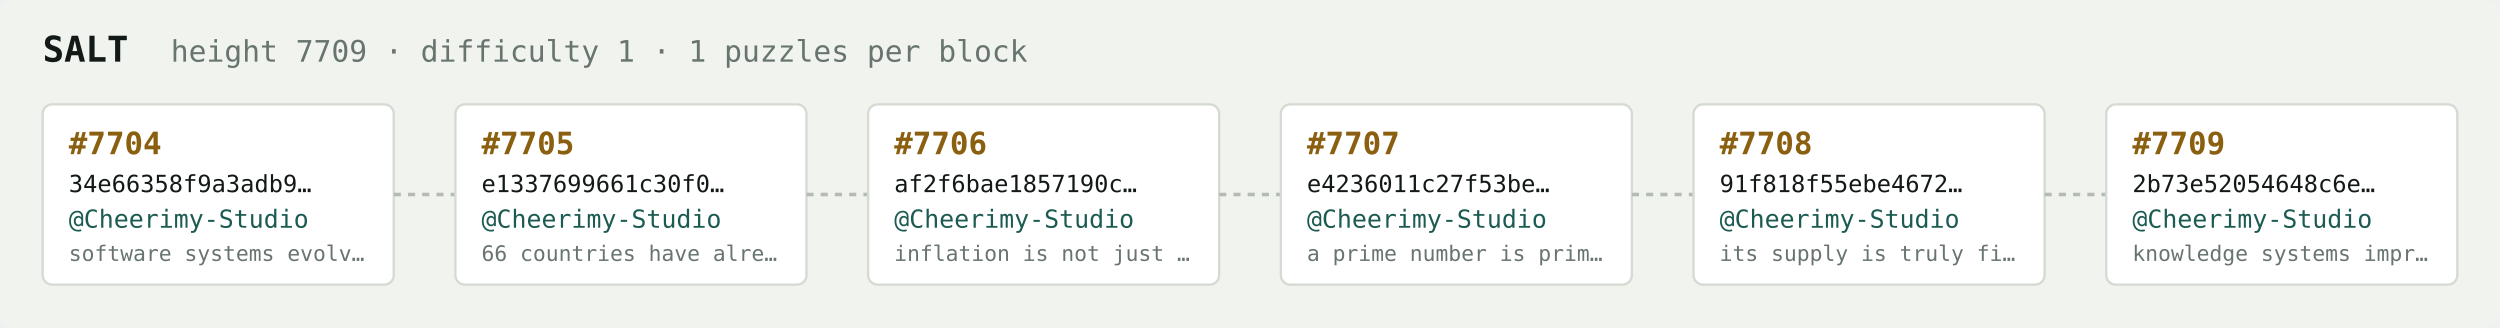
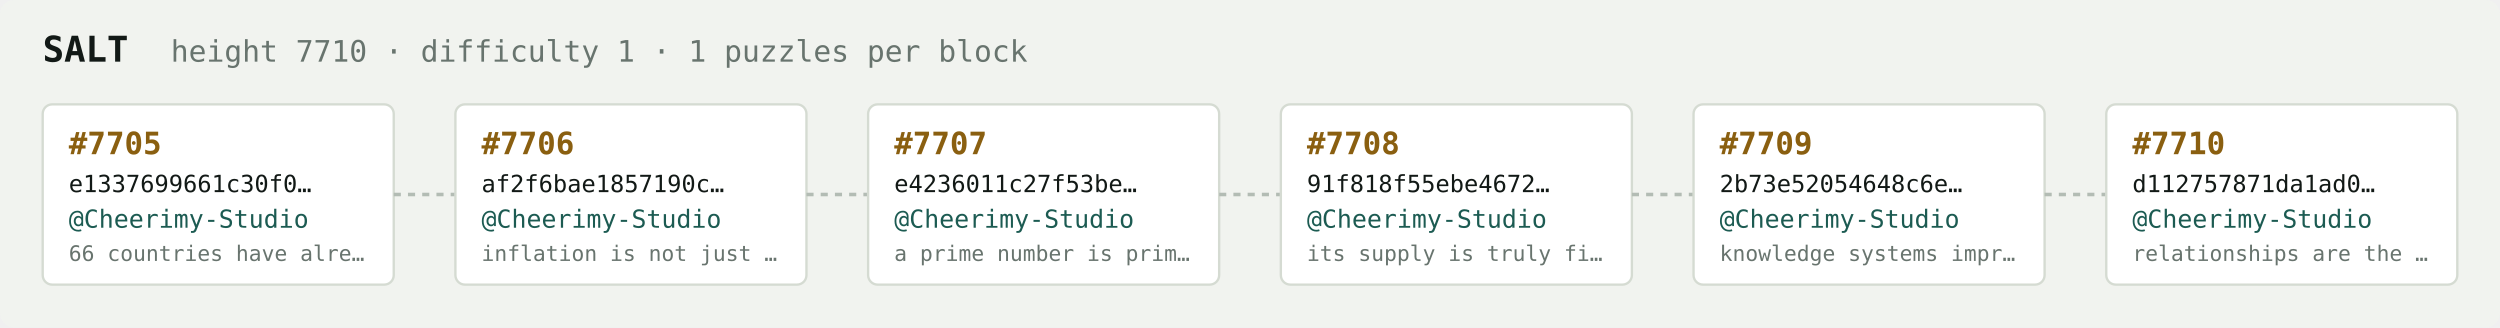
<svg xmlns="http://www.w3.org/2000/svg" width="1054" height="138" viewBox="0 0 1054 138" font-family="ui-monospace,SFMono-Regular,Menlo,monospace">
  <rect fill="#f1f3ef" width="1054" height="138" rx="6" />
  <text x="18" y="26" fill="#121916" font-size="15" font-weight="700">SALT</text>
-   <text x="72" y="26" fill="#68746e" font-size="12.5">height 7709 · difficulty 1 · 1 puzzles per block</text>
+   <text x="72" y="26" fill="#68746e" font-size="12.5">height 7710 · difficulty 1 · 1 puzzles per block</text>
  <rect x="18" y="44" width="148" height="76" rx="4" fill="#ffffff" stroke="#d5dbd2" stroke-width="1" />
-   <text x="29" y="65" fill="#8a5f10" font-size="13" font-weight="700">#7704</text>
-   <text x="29" y="81" fill="#121916" font-size="10">34e66358f9a3adb9…</text>
+   <text x="29" y="65" fill="#8a5f10" font-size="13" font-weight="700">#7705</text>
+   <text x="29" y="81" fill="#121916" font-size="10">e1337699661c30f0…</text>
  <text x="29" y="96" fill="#1c5b52" font-size="10.5">@Cheerimy-Studio</text>
-   <text x="29" y="110" fill="#68746e" font-size="9">software systems evolv…</text>
+   <text x="29" y="110" fill="#68746e" font-size="9">66 countries have alre…</text>
  <line x1="166" y1="82.0" x2="192" y2="82.0" stroke="#b3bcb4" stroke-width="1.5" stroke-dasharray="3 3" />
  <rect x="192" y="44" width="148" height="76" rx="4" fill="#ffffff" stroke="#d5dbd2" stroke-width="1" />
-   <text x="203" y="65" fill="#8a5f10" font-size="13" font-weight="700">#7705</text>
-   <text x="203" y="81" fill="#121916" font-size="10">e1337699661c30f0…</text>
+   <text x="203" y="65" fill="#8a5f10" font-size="13" font-weight="700">#7706</text>
+   <text x="203" y="81" fill="#121916" font-size="10">af2f6bae1857190c…</text>
  <text x="203" y="96" fill="#1c5b52" font-size="10.5">@Cheerimy-Studio</text>
-   <text x="203" y="110" fill="#68746e" font-size="9">66 countries have alre…</text>
+   <text x="203" y="110" fill="#68746e" font-size="9">inflation is not just …</text>
  <line x1="340" y1="82.0" x2="366" y2="82.0" stroke="#b3bcb4" stroke-width="1.5" stroke-dasharray="3 3" />
  <rect x="366" y="44" width="148" height="76" rx="4" fill="#ffffff" stroke="#d5dbd2" stroke-width="1" />
-   <text x="377" y="65" fill="#8a5f10" font-size="13" font-weight="700">#7706</text>
-   <text x="377" y="81" fill="#121916" font-size="10">af2f6bae1857190c…</text>
+   <text x="377" y="65" fill="#8a5f10" font-size="13" font-weight="700">#7707</text>
+   <text x="377" y="81" fill="#121916" font-size="10">e4236011c27f53be…</text>
  <text x="377" y="96" fill="#1c5b52" font-size="10.5">@Cheerimy-Studio</text>
-   <text x="377" y="110" fill="#68746e" font-size="9">inflation is not just …</text>
+   <text x="377" y="110" fill="#68746e" font-size="9">a prime number is prim…</text>
  <line x1="514" y1="82.0" x2="540" y2="82.0" stroke="#b3bcb4" stroke-width="1.5" stroke-dasharray="3 3" />
  <rect x="540" y="44" width="148" height="76" rx="4" fill="#ffffff" stroke="#d5dbd2" stroke-width="1" />
-   <text x="551" y="65" fill="#8a5f10" font-size="13" font-weight="700">#7707</text>
-   <text x="551" y="81" fill="#121916" font-size="10">e4236011c27f53be…</text>
+   <text x="551" y="65" fill="#8a5f10" font-size="13" font-weight="700">#7708</text>
+   <text x="551" y="81" fill="#121916" font-size="10">91f818f55ebe4672…</text>
  <text x="551" y="96" fill="#1c5b52" font-size="10.5">@Cheerimy-Studio</text>
-   <text x="551" y="110" fill="#68746e" font-size="9">a prime number is prim…</text>
+   <text x="551" y="110" fill="#68746e" font-size="9">its supply is truly fi…</text>
  <line x1="688" y1="82.0" x2="714" y2="82.0" stroke="#b3bcb4" stroke-width="1.5" stroke-dasharray="3 3" />
  <rect x="714" y="44" width="148" height="76" rx="4" fill="#ffffff" stroke="#d5dbd2" stroke-width="1" />
-   <text x="725" y="65" fill="#8a5f10" font-size="13" font-weight="700">#7708</text>
-   <text x="725" y="81" fill="#121916" font-size="10">91f818f55ebe4672…</text>
+   <text x="725" y="65" fill="#8a5f10" font-size="13" font-weight="700">#7709</text>
+   <text x="725" y="81" fill="#121916" font-size="10">2b73e52054648c6e…</text>
  <text x="725" y="96" fill="#1c5b52" font-size="10.5">@Cheerimy-Studio</text>
-   <text x="725" y="110" fill="#68746e" font-size="9">its supply is truly fi…</text>
+   <text x="725" y="110" fill="#68746e" font-size="9">knowledge systems impr…</text>
  <line x1="862" y1="82.0" x2="888" y2="82.0" stroke="#b3bcb4" stroke-width="1.5" stroke-dasharray="3 3" />
  <rect x="888" y="44" width="148" height="76" rx="4" fill="#ffffff" stroke="#d5dbd2" stroke-width="1" />
-   <text x="899" y="65" fill="#8a5f10" font-size="13" font-weight="700">#7709</text>
-   <text x="899" y="81" fill="#121916" font-size="10">2b73e52054648c6e…</text>
+   <text x="899" y="65" fill="#8a5f10" font-size="13" font-weight="700">#7710</text>
+   <text x="899" y="81" fill="#121916" font-size="10">d112757871da1ad0…</text>
  <text x="899" y="96" fill="#1c5b52" font-size="10.5">@Cheerimy-Studio</text>
-   <text x="899" y="110" fill="#68746e" font-size="9">knowledge systems impr…</text>
+   <text x="899" y="110" fill="#68746e" font-size="9">relationships are the …</text>
</svg>
